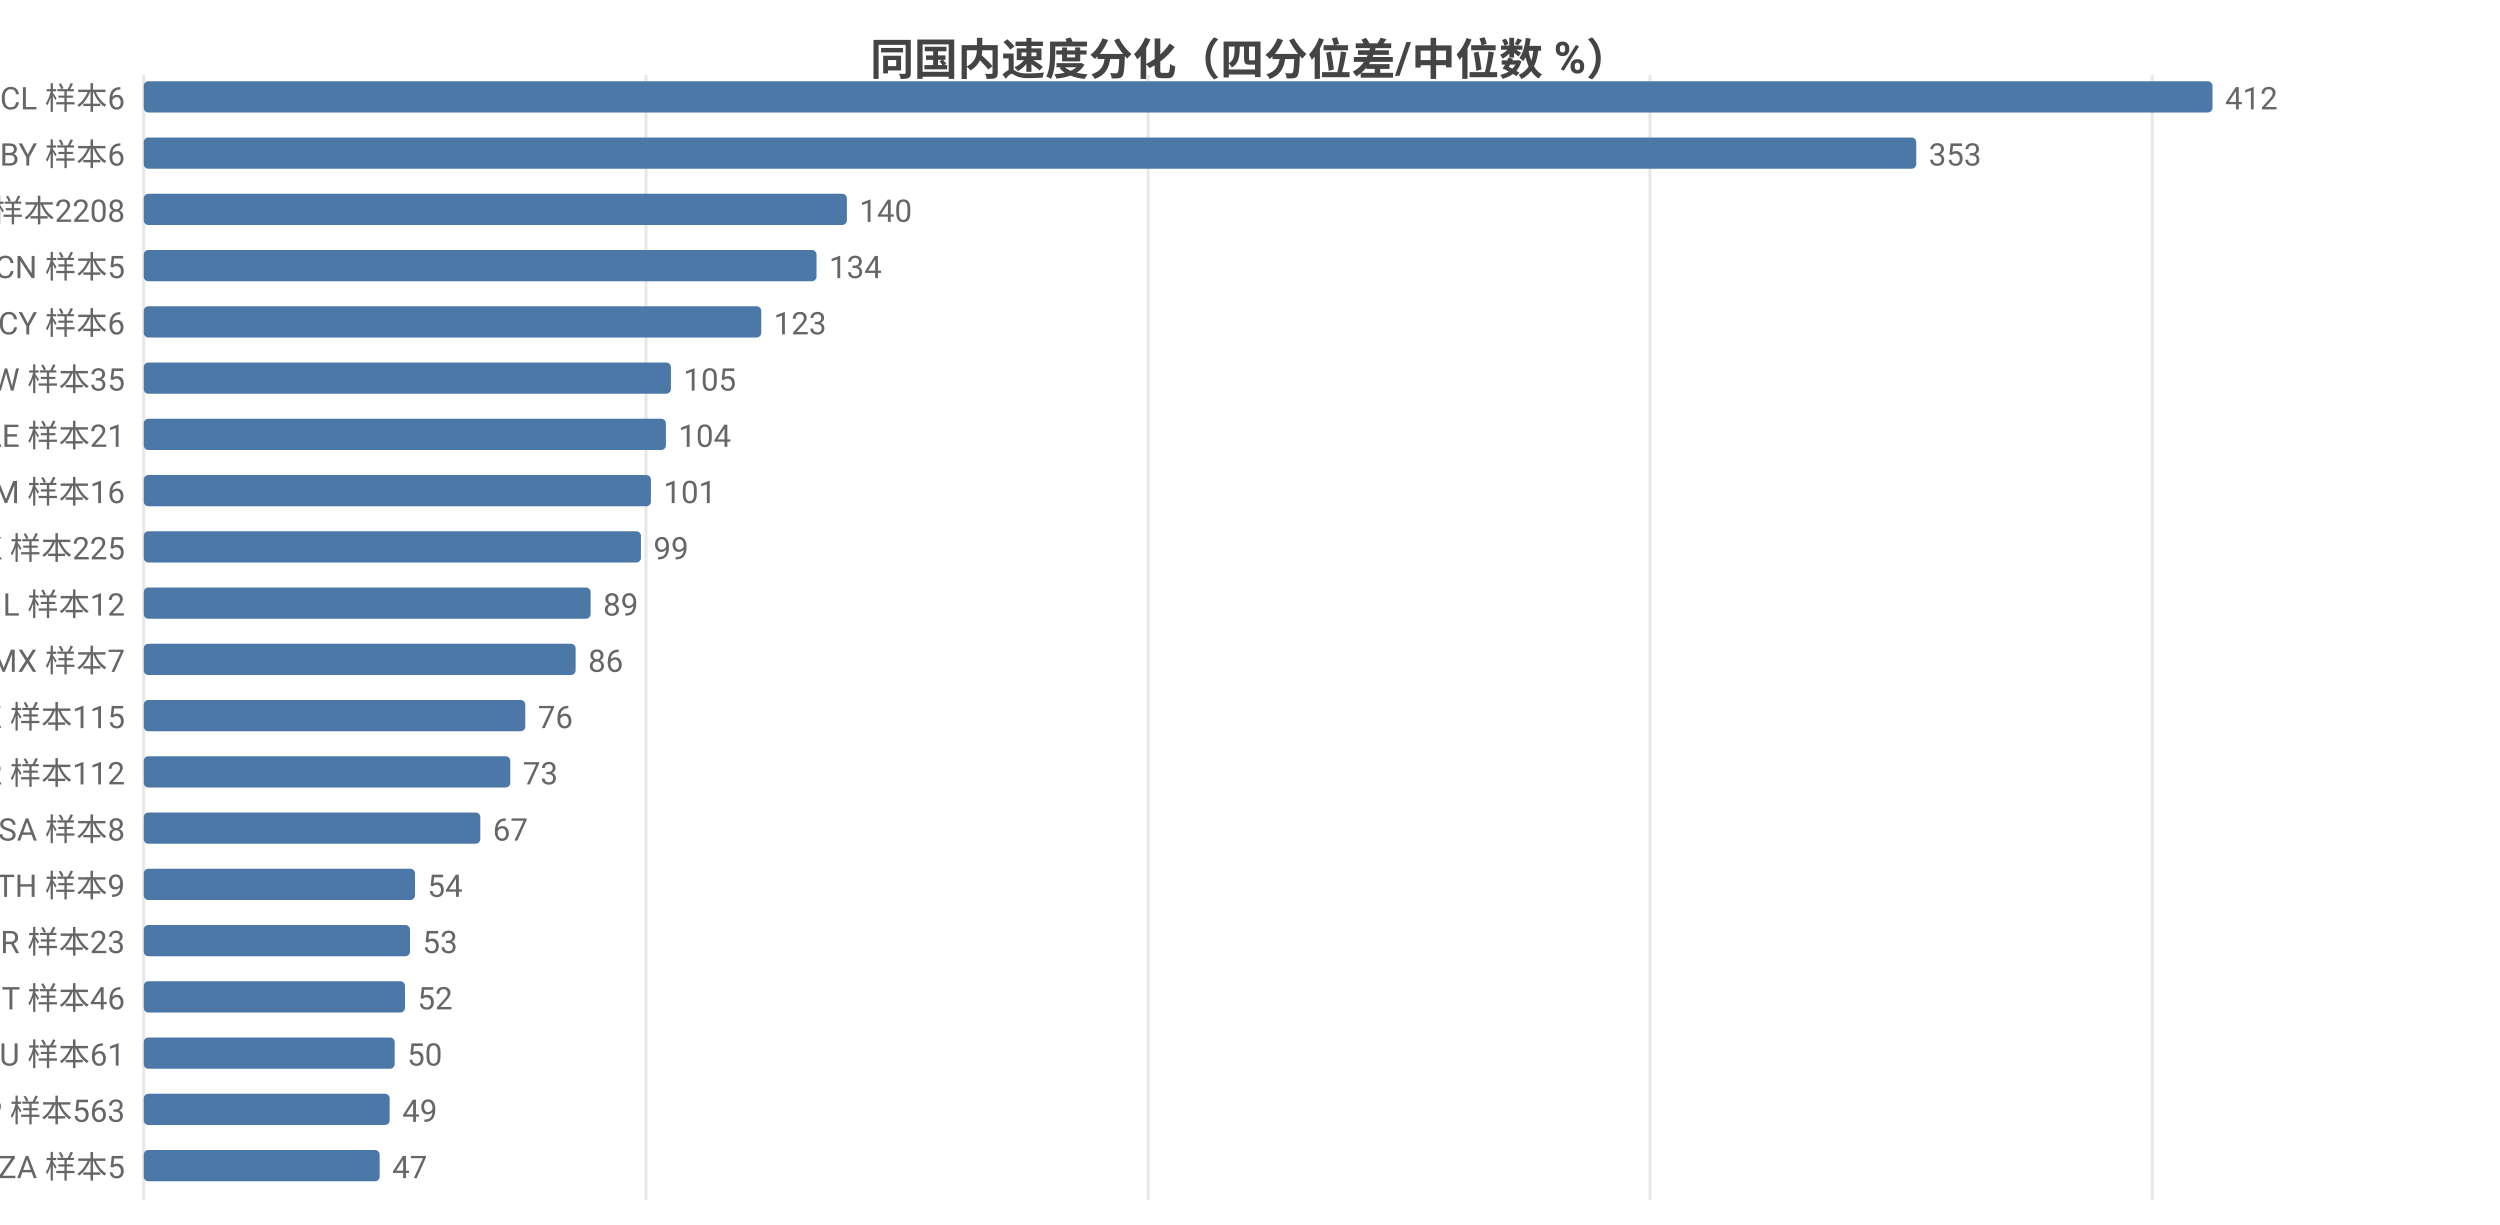
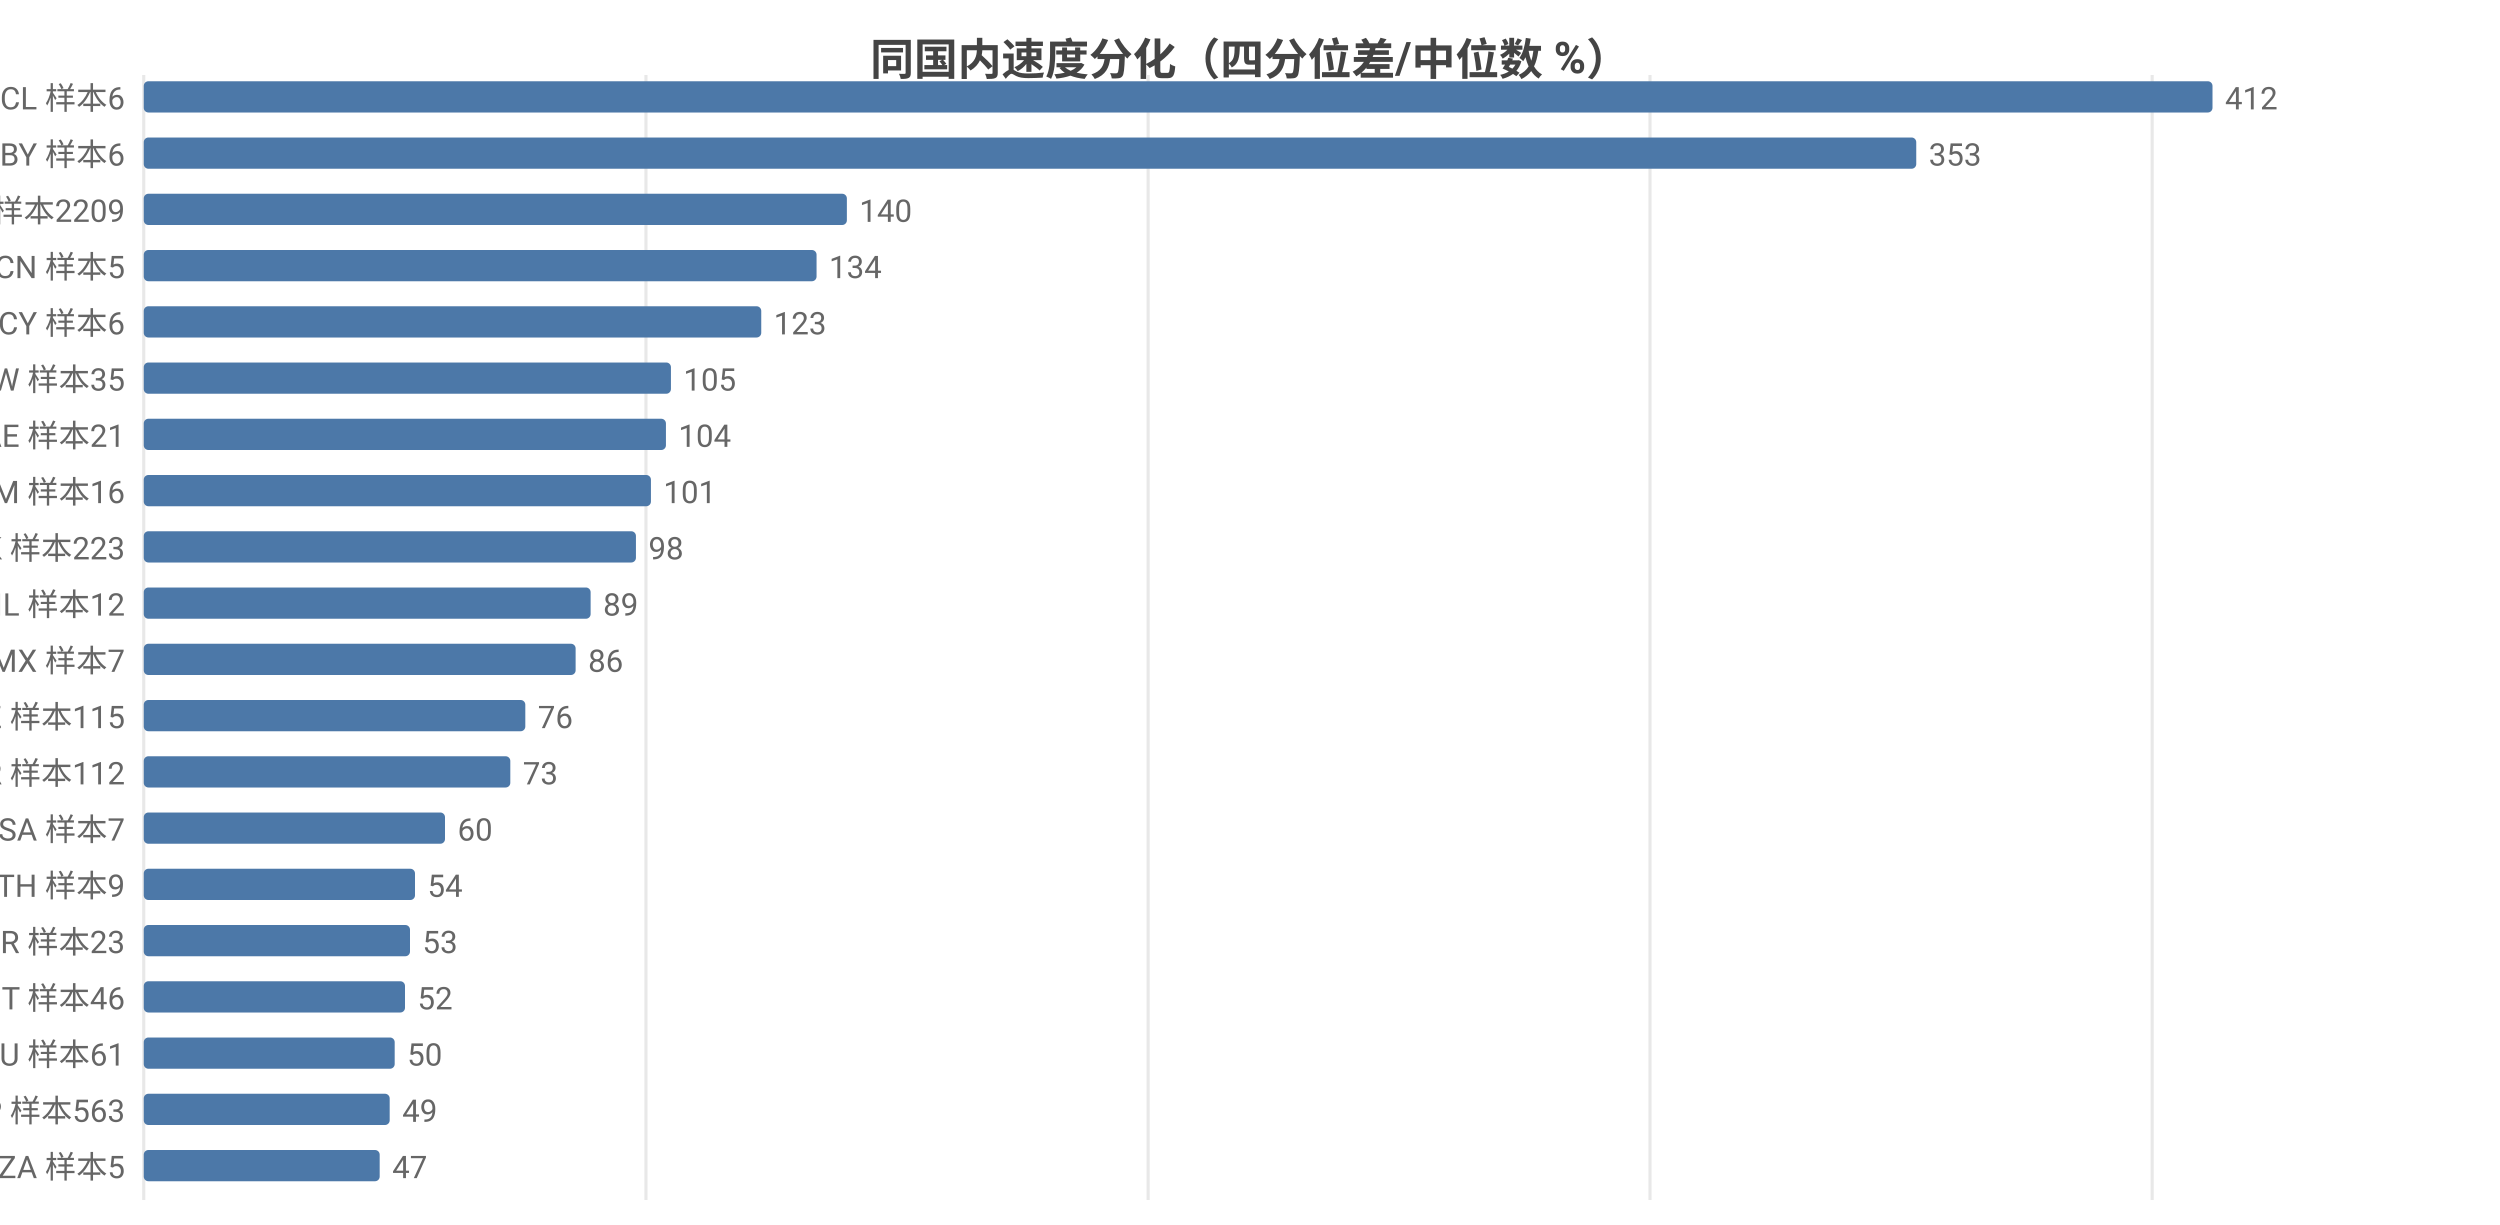
<svg xmlns="http://www.w3.org/2000/svg" width="800" height="392" viewBox="0 0 800 392">
  <rect width="800" height="392" fill="#ffffff" />
  <style>text{font-family:system-ui,-apple-system,'Segoe UI',Roboto,'PingFang SC','Microsoft YaHei','Noto Sans CJK SC',sans-serif}.g{stroke:#e8e8e8;stroke-width:1}.a{stroke:#999;stroke-width:1}.t{font-size:10px;fill:#666}.m{font-size:10px;text-anchor:middle;fill:#666}.e{font-size:10px;text-anchor:end;fill:#666}.l{font-size:11px;fill:#333}.tt{font-size:14px;font-weight:600;text-anchor:middle;fill:#444}.em{font-size:13px;text-anchor:middle;fill:#999}</style>
  <text class="tt" x="400.0" y="24">同国内速度分化（四分位差/中位数 %）</text>
  <line class="g" x1="46" y1="24" x2="46" y2="384" />
  <line class="g" x1="206.7" y1="24" x2="206.7" y2="384" />
  <line class="g" x1="367.4" y1="24" x2="367.4" y2="384" />
  <line class="g" x1="528.0" y1="24" x2="528.0" y2="384" />
  <line class="g" x1="688.7" y1="24" x2="688.7" y2="384" />
  <text class="e" x="40" y="35">CL 样本6</text>
  <rect x="46" y="26" width="662" height="10" fill="#4c78a8" rx="1.5" />
  <text class="t" x="712" y="35">412</text>
  <text class="e" x="40" y="53">BY 样本6</text>
  <rect x="46" y="44" width="567.2" height="10" fill="#4c78a8" rx="1.5" />
  <text class="t" x="617.2" y="53">353</text>
-   <text class="e" x="40" y="71">US 样本2208</text>
+   <text class="e" x="40" y="71">US 样本2209</text>
  <rect x="46" y="62" width="225.0" height="10" fill="#4c78a8" rx="1.5" />
  <text class="t" x="275.0" y="71">140</text>
  <text class="e" x="40" y="89">CN 样本5</text>
  <rect x="46" y="80" width="215.3" height="10" fill="#4c78a8" rx="1.5" />
  <text class="t" x="265.3" y="89">134</text>
  <text class="e" x="40" y="107">CY 样本6</text>
  <rect x="46" y="98" width="197.6" height="10" fill="#4c78a8" rx="1.5" />
  <text class="t" x="247.6" y="107">123</text>
  <text class="e" x="40" y="125">TW 样本35</text>
  <rect x="46" y="116" width="168.7" height="10" fill="#4c78a8" rx="1.5" />
  <text class="t" x="218.7" y="125">105</text>
  <text class="e" x="40" y="143">AE 样本21</text>
  <rect x="46" y="134" width="167.1" height="10" fill="#4c78a8" rx="1.5" />
  <text class="t" x="217.1" y="143">104</text>
  <text class="e" x="40" y="161">AM 样本16</text>
  <rect x="46" y="152" width="162.3" height="10" fill="#4c78a8" rx="1.5" />
  <text class="t" x="212.3" y="161">101</text>
-   <text class="e" x="40" y="179">HK 样本225</text>
-   <rect x="46" y="170" width="159.1" height="10" fill="#4c78a8" rx="1.5" />
-   <text class="t" x="209.1" y="179">99</text>
+   <text class="e" x="40" y="179">HK 样本223</text>
+   <rect x="46" y="170" width="157.5" height="10" fill="#4c78a8" rx="1.5" />
+   <text class="t" x="207.5" y="179">98</text>
  <text class="e" x="40" y="197">IL 样本12</text>
  <rect x="46" y="188" width="143.0" height="10" fill="#4c78a8" rx="1.5" />
  <text class="t" x="193.0" y="197">89</text>
  <text class="e" x="40" y="215">MX 样本7</text>
  <rect x="46" y="206" width="138.2" height="10" fill="#4c78a8" rx="1.5" />
  <text class="t" x="188.2" y="215">86</text>
  <text class="e" x="40" y="233">KZ 样本115</text>
  <rect x="46" y="224" width="122.1" height="10" fill="#4c78a8" rx="1.5" />
  <text class="t" x="172.1" y="233">76</text>
  <text class="e" x="40" y="251">KR 样本112</text>
  <rect x="46" y="242" width="117.3" height="10" fill="#4c78a8" rx="1.5" />
  <text class="t" x="167.3" y="251">73</text>
-   <text class="e" x="40" y="269">SA 样本8</text>
-   <rect x="46" y="260" width="107.7" height="10" fill="#4c78a8" rx="1.5" />
-   <text class="t" x="157.7" y="269">67</text>
+   <text class="e" x="40" y="269">SA 样本7</text>
+   <rect x="46" y="260" width="96.4" height="10" fill="#4c78a8" rx="1.5" />
+   <text class="t" x="146.4" y="269">60</text>
  <text class="e" x="40" y="287">TH 样本9</text>
  <rect x="46" y="278" width="86.8" height="10" fill="#4c78a8" rx="1.5" />
  <text class="t" x="136.8" y="287">54</text>
  <text class="e" x="40" y="305">BR 样本23</text>
  <rect x="46" y="296" width="85.2" height="10" fill="#4c78a8" rx="1.5" />
  <text class="t" x="135.2" y="305">53</text>
  <text class="e" x="40" y="323">IT 样本46</text>
  <rect x="46" y="314" width="83.6" height="10" fill="#4c78a8" rx="1.5" />
  <text class="t" x="133.6" y="323">52</text>
  <text class="e" x="40" y="341">AU 样本61</text>
  <rect x="46" y="332" width="80.3" height="10" fill="#4c78a8" rx="1.5" />
  <text class="t" x="130.3" y="341">50</text>
  <text class="e" x="40" y="359">JP 样本563</text>
  <rect x="46" y="350" width="78.7" height="10" fill="#4c78a8" rx="1.5" />
  <text class="t" x="128.7" y="359">49</text>
  <text class="e" x="40" y="377">ZA 样本5</text>
  <rect x="46" y="368" width="75.5" height="10" fill="#4c78a8" rx="1.5" />
  <text class="t" x="125.5" y="377">47</text>
</svg>
